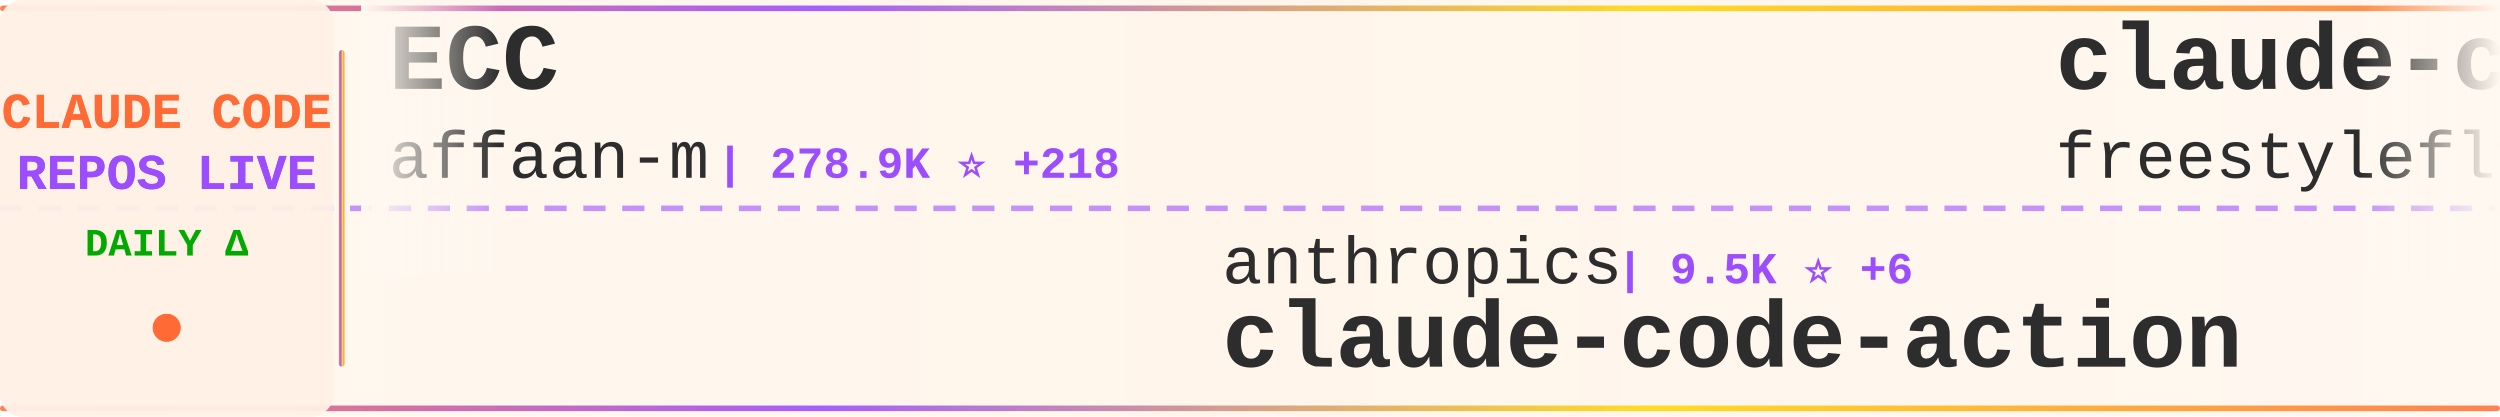
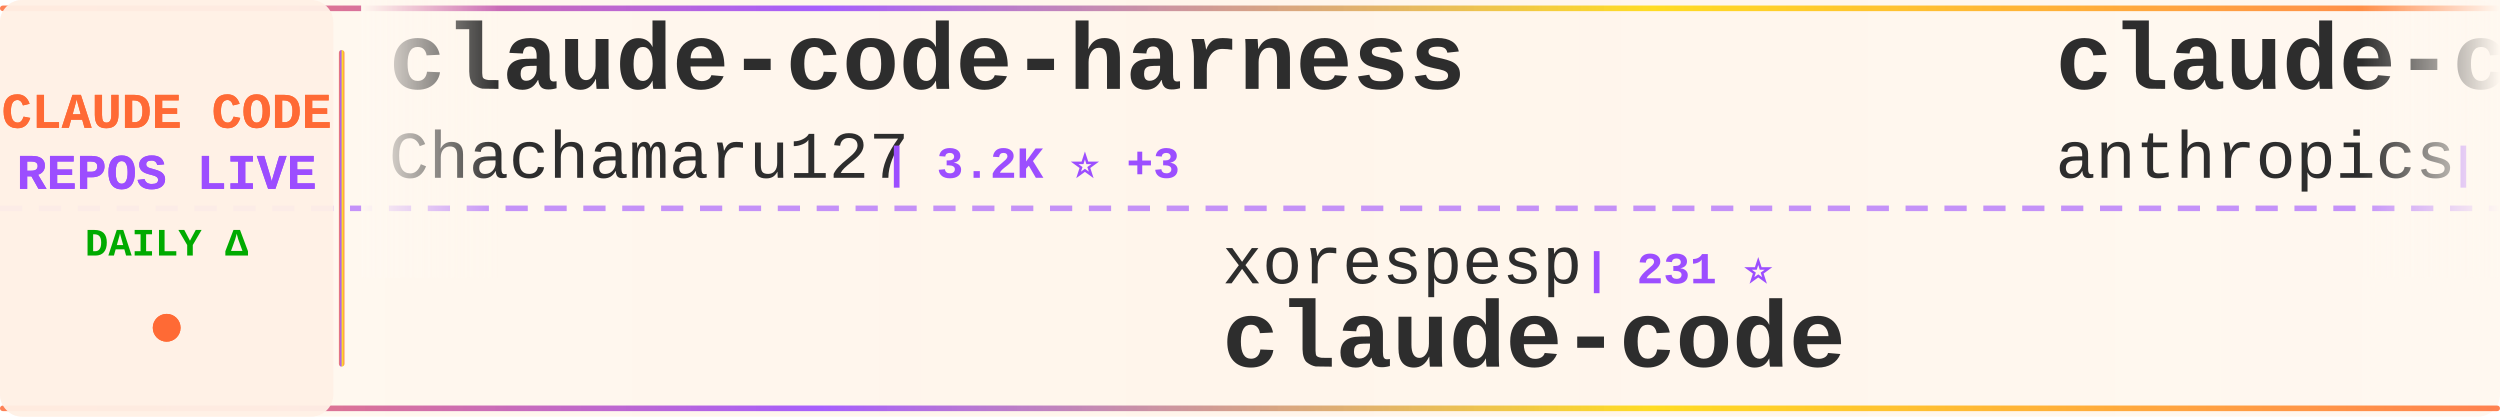
<svg xmlns="http://www.w3.org/2000/svg" width="900" height="150">
  <defs>
    <linearGradient id="tickerBg" x1="0%" y1="0%" x2="100%" y2="0%">
      <stop offset="0%" style="stop-color:#fff8f0;stop-opacity:0.98" />
      <stop offset="50%" style="stop-color:#fff5eb;stop-opacity:1" />
      <stop offset="100%" style="stop-color:#fff8f0;stop-opacity:0.98" />
    </linearGradient>
    <linearGradient id="borderGrad" x1="0%" y1="0%" x2="100%" y2="0%">
      <stop offset="0%" style="stop-color:#FF6B35;stop-opacity:0.85">
        <animate attributeName="stop-opacity" values="0.85;1;0.85" dur="2s" repeatCount="indefinite" />
      </stop>
      <stop offset="33%" style="stop-color:#9C4EFF;stop-opacity:0.9">
        <animate attributeName="stop-opacity" values="0.9;1;0.9" dur="2.2s" repeatCount="indefinite" />
      </stop>
      <stop offset="66%" style="stop-color:#FFD700;stop-opacity:0.85">
        <animate attributeName="stop-opacity" values="0.85;1;0.85" dur="1.8s" repeatCount="indefinite" />
      </stop>
      <stop offset="100%" style="stop-color:#FF6B35;stop-opacity:0.85">
        <animate attributeName="stop-opacity" values="0.85;1;0.85" dur="2s" repeatCount="indefinite" />
      </stop>
    </linearGradient>
    <filter id="textGlow">
      <feGaussianBlur stdDeviation="0.15" result="coloredBlur" />
      <feMerge>
        <feMergeNode in="coloredBlur" />
        <feMergeNode in="SourceGraphic" />
      </feMerge>
    </filter>
    <filter id="metricGlow">
      <feGaussianBlur stdDeviation="0.2" result="coloredBlur" />
      <feMerge>
        <feMergeNode in="coloredBlur" />
        <feMergeNode in="SourceGraphic" />
      </feMerge>
    </filter>
    <linearGradient id="leftFade" x1="0%" y1="0%" x2="100%" y2="0%">
      <stop offset="0%" style="stop-color:#fff8f0;stop-opacity:1" />
      <stop offset="100%" style="stop-color:#fff8f0;stop-opacity:0" />
    </linearGradient>
    <linearGradient id="rightFade" x1="0%" y1="0%" x2="100%" y2="0%">
      <stop offset="0%" style="stop-color:#fff8f0;stop-opacity:0" />
      <stop offset="100%" style="stop-color:#fff8f0;stop-opacity:1" />
    </linearGradient>
  </defs>
  <rect width="900" height="150" fill="url(#tickerBg)" rx="8" />
  <rect x="0" y="2" width="900" height="2" fill="url(#borderGrad)" rx="1" />
  <rect x="0" y="146" width="900" height="2" fill="url(#borderGrad)" rx="1" />
  <line x1="0" y1="75" x2="900" y2="75" stroke="#9C4EFF" stroke-width="2" stroke-dasharray="8 6" opacity="0.6" />
  <rect x="0" y="0" width="120" height="150" fill="#fff0e6" opacity="0.95" rx="8" />
  <text x="60" y="46" font-family="'Courier New', monospace" font-size="18" font-weight="bold" fill="#FF6B35" text-anchor="middle" filter="url(#textGlow)">
    CLAUDE CODE
  </text>
  <text x="60" y="68" font-family="'Courier New', monospace" font-size="18" font-weight="bold" fill="#9C4EFF" text-anchor="middle" filter="url(#textGlow)">
    REPOS LIVE
  </text>
  <text x="60" y="92" font-family="'Courier New', monospace" font-size="14" font-weight="bold" fill="#00aa00" text-anchor="middle">
    DAILY Δ
  </text>
  <circle cx="60" cy="118" r="5" fill="#FF6B35" filter="url(#metricGlow)">
    <animate attributeName="r" values="4;6;4" dur="1.5s" repeatCount="indefinite" />
    <animate attributeName="opacity" values="0.6;1;0.6" dur="1.5s" repeatCount="indefinite" />
  </circle>
  <rect x="122" y="18" width="2" height="114" fill="url(#borderGrad)" rx="1" />
  <clipPath id="tickerClip">
    <rect x="130" y="0" width="770" height="150" />
  </clipPath>
  <g clip-path="url(#tickerClip)">
    <g id="tickerItems">
      <animateTransform attributeName="transform" attributeType="XML" type="translate" from="0 0" to="-3000 0" dur="54s" repeatCount="indefinite" />
      <g transform="translate(0, 0)">
-         <text x="140" y="32" font-family="'Courier New', monospace" font-size="34" font-weight="bold" fill="#2d2d2d">ECC</text>
-         <text x="140" y="64" font-family="'Courier New', monospace" font-size="24" font-weight="normal" fill="#2d2d2d" opacity="1.0">affaan-m</text>
-         <text x="258" y="64" font-family="'Courier New', monospace" font-size="16" font-weight="bold" fill="#9C4EFF"> | 278.9K ⭐ +218</text>
+         <text x="140" y="32" font-family="'Courier New', monospace" font-size="34" font-weight="bold" fill="#2d2d2d">claude-code-harness</text>
+         <text x="140" y="64" font-family="'Courier New', monospace" font-size="24" font-weight="normal" fill="#2d2d2d" opacity="1.0">Chachamaru127</text>
+         <text x="318" y="64" font-family="'Courier New', monospace" font-size="16" font-weight="bold" fill="#9C4EFF"> | 3.2K ⭐ +3</text>
      </g>
      <g transform="translate(300, 0)">
-         <text x="140" y="102" font-family="'Courier New', monospace" font-size="24" font-weight="normal" fill="#2d2d2d" opacity="1.0">anthropics</text>
-         <text x="282" y="102" font-family="'Courier New', monospace" font-size="16" font-weight="bold" fill="#9C4EFF"> | 9.5K ⭐ +6</text>
-         <text x="140" y="132" font-family="'Courier New', monospace" font-size="34" font-weight="bold" fill="#2d2d2d">claude-code-action</text>
+         <text x="140" y="102" font-family="'Courier New', monospace" font-size="24" font-weight="normal" fill="#2d2d2d" opacity="1.0">xorespesp</text>
+         <text x="270" y="102" font-family="'Courier New', monospace" font-size="16" font-weight="bold" fill="#9C4EFF"> | 231 ⭐</text>
+         <text x="140" y="132" font-family="'Courier New', monospace" font-size="34" font-weight="bold" fill="#2d2d2d">claude-code</text>
      </g>
      <g transform="translate(600, 0)">
-         <text x="140" y="32" font-family="'Courier New', monospace" font-size="34" font-weight="bold" fill="#2d2d2d">claude-code</text>
-         <text x="140" y="64" font-family="'Courier New', monospace" font-size="24" font-weight="normal" fill="#2d2d2d" opacity="1.0">freestylefly</text>
-         <text x="306" y="64" font-family="'Courier New', monospace" font-size="16" font-weight="bold" fill="#9C4EFF"> | 131 ⭐</text>
+         <text x="140" y="32" font-family="'Courier New', monospace" font-size="34" font-weight="bold" fill="#2d2d2d">claude-code-base-action</text>
+         <text x="140" y="64" font-family="'Courier New', monospace" font-size="24" font-weight="normal" fill="#2d2d2d" opacity="1.0">anthropics</text>
+         <text x="282" y="64" font-family="'Courier New', monospace" font-size="16" font-weight="bold" fill="#9C4EFF"> | 1.0K ⭐</text>
      </g>
      <g transform="translate(900, 0)">
-         <text x="140" y="102" font-family="'Courier New', monospace" font-size="24" font-weight="normal" fill="#2d2d2d" opacity="1.0">ykdojo</text>
-         <text x="234" y="102" font-family="'Courier New', monospace" font-size="16" font-weight="bold" fill="#9C4EFF"> | 10.2K ⭐ +2</text>
-         <text x="140" y="132" font-family="'Courier New', monospace" font-size="34" font-weight="bold" fill="#2d2d2d">claude-code-tips</text>
+         <text x="140" y="102" font-family="'Courier New', monospace" font-size="24" font-weight="normal" fill="#2d2d2d" opacity="1.0">huangjia2019</text>
+         <text x="306" y="102" font-family="'Courier New', monospace" font-size="16" font-weight="bold" fill="#9C4EFF"> | 1.1K ⭐</text>
+         <text x="140" y="132" font-family="'Courier New', monospace" font-size="34" font-weight="bold" fill="#2d2d2d">claude-code-engineering</text>
      </g>
      <g transform="translate(1200, 0)">
-         <text x="140" y="32" font-family="'Courier New', monospace" font-size="34" font-weight="bold" fill="#2d2d2d">claude-code</text>
-         <text x="140" y="64" font-family="'Courier New', monospace" font-size="24" font-weight="normal" fill="#2d2d2d" opacity="1.0">tanbiralam</text>
-         <text x="282" y="64" font-family="'Courier New', monospace" font-size="16" font-weight="bold" fill="#9C4EFF"> | 2.3K ⭐ +2</text>
+         <text x="140" y="32" font-family="'Courier New', monospace" font-size="34" font-weight="bold" fill="#2d2d2d">claude-code-my-workflow</text>
+         <text x="140" y="64" font-family="'Courier New', monospace" font-size="24" font-weight="normal" fill="#2d2d2d" opacity="1.0">pedrohcgs</text>
+         <text x="270" y="64" font-family="'Courier New', monospace" font-size="16" font-weight="bold" fill="#9C4EFF"> | 1.7K ⭐ +1</text>
      </g>
      <g transform="translate(1500, 0)">
-         <text x="140" y="102" font-family="'Courier New', monospace" font-size="24" font-weight="normal" fill="#2d2d2d" opacity="1.0">musistudio</text>
-         <text x="282" y="102" font-family="'Courier New', monospace" font-size="16" font-weight="bold" fill="#9C4EFF"> | 37.7K ⭐ +10</text>
-         <text x="140" y="132" font-family="'Courier New', monospace" font-size="34" font-weight="bold" fill="#2d2d2d">claude-code-router</text>
+         <text x="140" y="102" font-family="'Courier New', monospace" font-size="24" font-weight="normal" fill="#2d2d2d" opacity="1.0">pengchengneo</text>
+         <text x="306" y="102" font-family="'Courier New', monospace" font-size="16" font-weight="bold" fill="#9C4EFF"> | 1.8K ⭐</text>
+         <text x="140" y="132" font-family="'Courier New', monospace" font-size="34" font-weight="bold" fill="#2d2d2d">Claude-Code</text>
      </g>
      <g transform="translate(1800, 0)">
-         <text x="140" y="32" font-family="'Courier New', monospace" font-size="34" font-weight="bold" fill="#2d2d2d">Claude-Code</text>
-         <text x="140" y="64" font-family="'Courier New', monospace" font-size="24" font-weight="normal" fill="#2d2d2d" opacity="1.0">pengchengneo</text>
-         <text x="306" y="64" font-family="'Courier New', monospace" font-size="16" font-weight="bold" fill="#9C4EFF"> | 1.8K ⭐</text>
+         <text x="140" y="32" font-family="'Courier New', monospace" font-size="34" font-weight="bold" fill="#2d2d2d">claude-code-proxy</text>
+         <text x="140" y="64" font-family="'Courier New', monospace" font-size="24" font-weight="normal" fill="#2d2d2d" opacity="1.0">fuergaosi233</text>
+         <text x="306" y="64" font-family="'Courier New', monospace" font-size="16" font-weight="bold" fill="#9C4EFF"> | 2.8K ⭐ +1</text>
      </g>
      <g transform="translate(2100, 0)">
-         <text x="140" y="102" font-family="'Courier New', monospace" font-size="24" font-weight="normal" fill="#2d2d2d" opacity="1.0">Chachamaru127</text>
-         <text x="318" y="102" font-family="'Courier New', monospace" font-size="16" font-weight="bold" fill="#9C4EFF"> | 3.2K ⭐</text>
-         <text x="140" y="132" font-family="'Courier New', monospace" font-size="34" font-weight="bold" fill="#2d2d2d">claude-code-harness</text>
+         <text x="140" y="102" font-family="'Courier New', monospace" font-size="24" font-weight="normal" fill="#2d2d2d" opacity="1.0">RishabhK103</text>
+         <text x="294" y="102" font-family="'Courier New', monospace" font-size="16" font-weight="bold" fill="#9C4EFF"> | 107 ⭐</text>
+         <text x="140" y="132" font-family="'Courier New', monospace" font-size="34" font-weight="bold" fill="#2d2d2d">claude-code</text>
      </g>
      <g transform="translate(2400, 0)">
-         <text x="140" y="32" font-family="'Courier New', monospace" font-size="34" font-weight="bold" fill="#2d2d2d">ClaudeCodeAgents</text>
-         <text x="140" y="64" font-family="'Courier New', monospace" font-size="24" font-weight="normal" fill="#2d2d2d" opacity="1.0">darcyegb</text>
-         <text x="258" y="64" font-family="'Courier New', monospace" font-size="16" font-weight="bold" fill="#9C4EFF"> | 776 ⭐ +1</text>
+         <text x="140" y="32" font-family="'Courier New', monospace" font-size="34" font-weight="bold" fill="#2d2d2d">claude-code-security-rev...</text>
+         <text x="140" y="64" font-family="'Courier New', monospace" font-size="24" font-weight="normal" fill="#2d2d2d" opacity="1.0">anthropics</text>
+         <text x="282" y="64" font-family="'Courier New', monospace" font-size="16" font-weight="bold" fill="#9C4EFF"> | 6.4K ⭐ +6</text>
      </g>
      <g transform="translate(2700, 0)">
-         <text x="140" y="102" font-family="'Courier New', monospace" font-size="24" font-weight="normal" fill="#2d2d2d" opacity="1.0">VineeTagarwaL-code</text>
-         <text x="378" y="102" font-family="'Courier New', monospace" font-size="16" font-weight="bold" fill="#9C4EFF"> | 273 ⭐</text>
+         <text x="140" y="102" font-family="'Courier New', monospace" font-size="24" font-weight="normal" fill="#2d2d2d" opacity="1.0">claude-code-best</text>
+         <text x="354" y="102" font-family="'Courier New', monospace" font-size="16" font-weight="bold" fill="#9C4EFF"> | 22.9K ⭐ +3</text>
        <text x="140" y="132" font-family="'Courier New', monospace" font-size="34" font-weight="bold" fill="#2d2d2d">claude-code</text>
      </g>
      <g transform="translate(3000, 0)">
-         <text x="140" y="32" font-family="'Courier New', monospace" font-size="34" font-weight="bold" fill="#2d2d2d">ECC</text>
-         <text x="140" y="64" font-family="'Courier New', monospace" font-size="24" font-weight="normal" fill="#2d2d2d" opacity="1.0">affaan-m</text>
-         <text x="258" y="64" font-family="'Courier New', monospace" font-size="16" font-weight="bold" fill="#9C4EFF"> | 278.9K ⭐ +218</text>
+         <text x="140" y="32" font-family="'Courier New', monospace" font-size="34" font-weight="bold" fill="#2d2d2d">claude-code-harness</text>
+         <text x="140" y="64" font-family="'Courier New', monospace" font-size="24" font-weight="normal" fill="#2d2d2d" opacity="1.0">Chachamaru127</text>
+         <text x="318" y="64" font-family="'Courier New', monospace" font-size="16" font-weight="bold" fill="#9C4EFF"> | 3.2K ⭐ +3</text>
      </g>
      <g transform="translate(3300, 0)">
-         <text x="140" y="102" font-family="'Courier New', monospace" font-size="24" font-weight="normal" fill="#2d2d2d" opacity="1.0">anthropics</text>
-         <text x="282" y="102" font-family="'Courier New', monospace" font-size="16" font-weight="bold" fill="#9C4EFF"> | 9.5K ⭐ +6</text>
-         <text x="140" y="132" font-family="'Courier New', monospace" font-size="34" font-weight="bold" fill="#2d2d2d">claude-code-action</text>
+         <text x="140" y="102" font-family="'Courier New', monospace" font-size="24" font-weight="normal" fill="#2d2d2d" opacity="1.0">xorespesp</text>
+         <text x="270" y="102" font-family="'Courier New', monospace" font-size="16" font-weight="bold" fill="#9C4EFF"> | 231 ⭐</text>
+         <text x="140" y="132" font-family="'Courier New', monospace" font-size="34" font-weight="bold" fill="#2d2d2d">claude-code</text>
      </g>
      <g transform="translate(3600, 0)">
-         <text x="140" y="32" font-family="'Courier New', monospace" font-size="34" font-weight="bold" fill="#2d2d2d">claude-code</text>
-         <text x="140" y="64" font-family="'Courier New', monospace" font-size="24" font-weight="normal" fill="#2d2d2d" opacity="1.0">freestylefly</text>
-         <text x="306" y="64" font-family="'Courier New', monospace" font-size="16" font-weight="bold" fill="#9C4EFF"> | 131 ⭐</text>
+         <text x="140" y="32" font-family="'Courier New', monospace" font-size="34" font-weight="bold" fill="#2d2d2d">claude-code-base-action</text>
+         <text x="140" y="64" font-family="'Courier New', monospace" font-size="24" font-weight="normal" fill="#2d2d2d" opacity="1.0">anthropics</text>
+         <text x="282" y="64" font-family="'Courier New', monospace" font-size="16" font-weight="bold" fill="#9C4EFF"> | 1.0K ⭐</text>
      </g>
      <g transform="translate(3900, 0)">
-         <text x="140" y="102" font-family="'Courier New', monospace" font-size="24" font-weight="normal" fill="#2d2d2d" opacity="1.0">ykdojo</text>
-         <text x="234" y="102" font-family="'Courier New', monospace" font-size="16" font-weight="bold" fill="#9C4EFF"> | 10.2K ⭐ +2</text>
-         <text x="140" y="132" font-family="'Courier New', monospace" font-size="34" font-weight="bold" fill="#2d2d2d">claude-code-tips</text>
+         <text x="140" y="102" font-family="'Courier New', monospace" font-size="24" font-weight="normal" fill="#2d2d2d" opacity="1.0">huangjia2019</text>
+         <text x="306" y="102" font-family="'Courier New', monospace" font-size="16" font-weight="bold" fill="#9C4EFF"> | 1.1K ⭐</text>
+         <text x="140" y="132" font-family="'Courier New', monospace" font-size="34" font-weight="bold" fill="#2d2d2d">claude-code-engineering</text>
      </g>
    </g>
  </g>
  <rect x="130" y="0" width="50" height="100" fill="url(#leftFade)" />
  <rect x="850" y="0" width="50" height="100" fill="url(#rightFade)" />
</svg>
